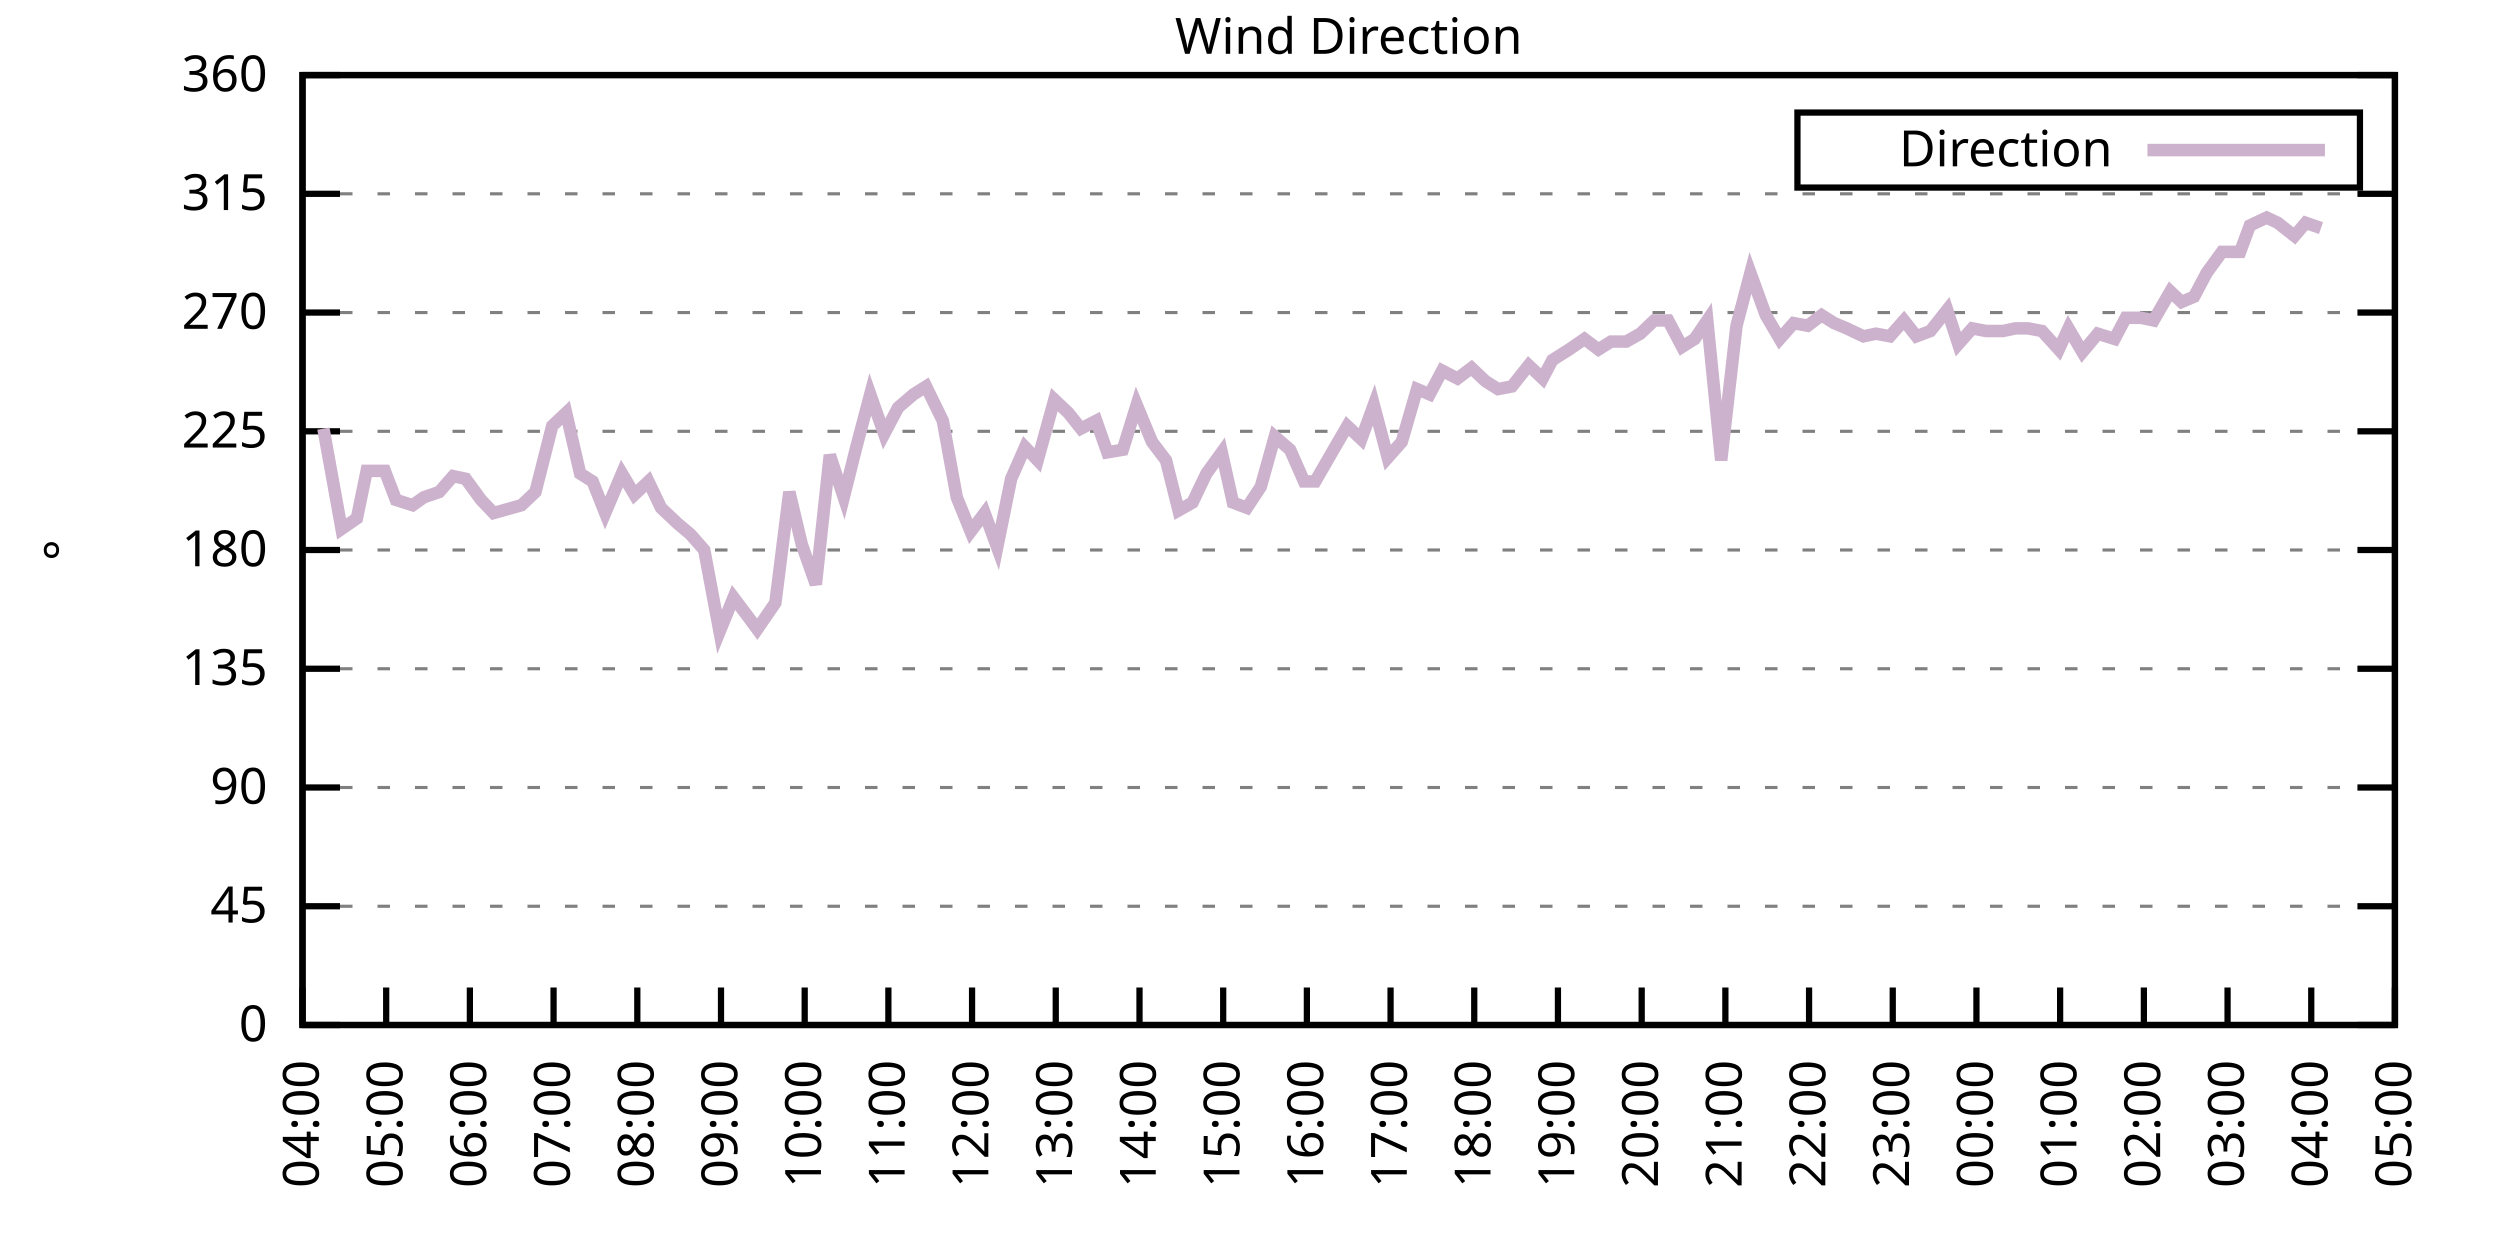
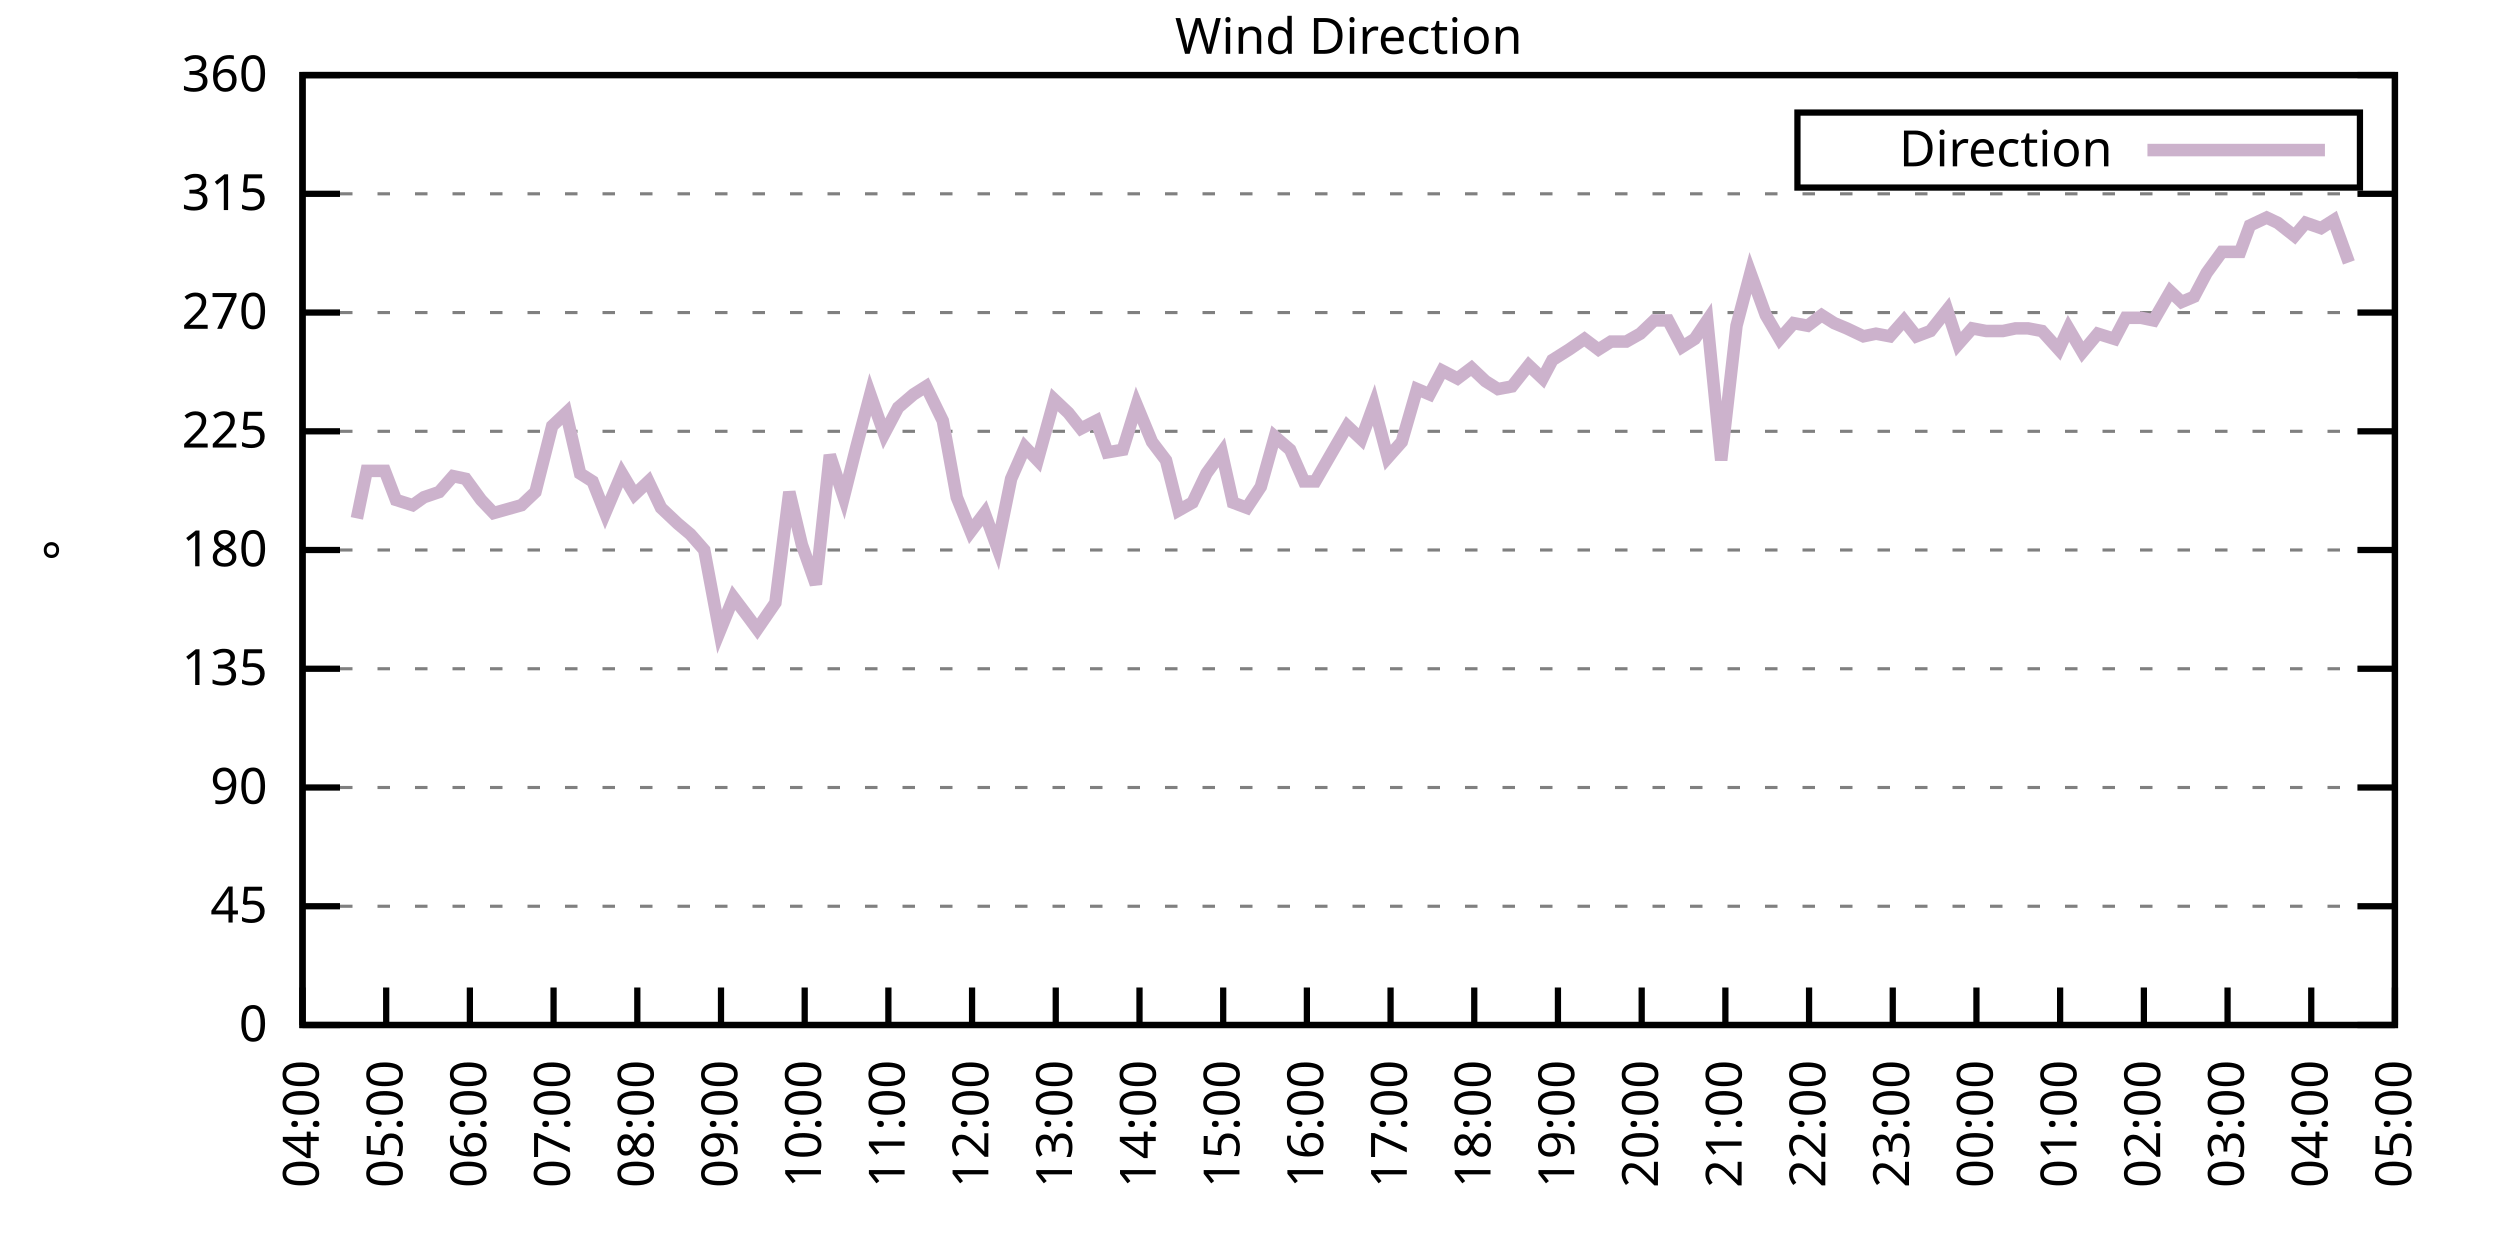
<svg xmlns="http://www.w3.org/2000/svg" xmlns:xlink="http://www.w3.org/1999/xlink" width="400" height="200" viewBox="0 0 400 200">
  <g id="gnuplot_canvas">
    <rect x="0" y="0" width="400" height="200" fill="none" />
    <defs>
      <circle id="gpDot" r="0.5" stroke-width="0.5" stroke="currentColor" />
      <path id="gpPt0" stroke-width="0.333" stroke="currentColor" d="M-1,0 h2 M0,-1 v2" />
      <path id="gpPt1" stroke-width="0.333" stroke="currentColor" d="M-1,-1 L1,1 M1,-1 L-1,1" />
      <path id="gpPt2" stroke-width="0.333" stroke="currentColor" d="M-1,0 L1,0 M0,-1 L0,1 M-1,-1 L1,1 M-1,1 L1,-1" />
      <rect id="gpPt3" stroke-width="0.333" stroke="currentColor" x="-1" y="-1" width="2" height="2" />
      <rect id="gpPt4" stroke-width="0.333" stroke="currentColor" fill="currentColor" x="-1" y="-1" width="2" height="2" />
      <circle id="gpPt5" stroke-width="0.333" stroke="currentColor" cx="0" cy="0" r="1" />
      <use xlink:href="#gpPt5" id="gpPt6" fill="currentColor" stroke="none" />
      <path id="gpPt7" stroke-width="0.333" stroke="currentColor" d="M0,-1.33 L-1.33,0.67 L1.33,0.67 z" />
      <use xlink:href="#gpPt7" id="gpPt8" fill="currentColor" stroke="none" />
      <use xlink:href="#gpPt7" id="gpPt9" stroke="currentColor" transform="rotate(180)" />
      <use xlink:href="#gpPt9" id="gpPt10" fill="currentColor" stroke="none" />
      <use xlink:href="#gpPt3" id="gpPt11" stroke="currentColor" transform="rotate(45)" />
      <use xlink:href="#gpPt11" id="gpPt12" fill="currentColor" stroke="none" />
      <path id="gpPt13" stroke-width="0.333" stroke="currentColor" d="M0,1.330 L1.265,0.411 L0.782,-1.067 L-0.782,-1.076 L-1.265,0.411 z" />
      <use xlink:href="#gpPt13" id="gpPt14" fill="currentColor" stroke="none" />
      <filter id="textbox" filterUnits="objectBoundingBox" x="0" y="0" height="1" width="1">
        <feFlood flood-color="white" flood-opacity="1" result="bgnd" />
        <feComposite in="SourceGraphic" in2="bgnd" operator="atop" />
      </filter>
      <filter id="greybox" filterUnits="objectBoundingBox" x="0" y="0" height="1" width="1">
        <feFlood flood-color="lightgrey" flood-opacity="1" result="grey" />
        <feComposite in="SourceGraphic" in2="grey" operator="atop" />
      </filter>
    </defs>
    <g fill="none" color="white" stroke="currentColor" stroke-width="1.00" stroke-linecap="butt" stroke-linejoin="miter">
</g>
    <g fill="none" color="black" stroke="currentColor" stroke-width="1.00" stroke-linecap="butt" stroke-linejoin="miter">
      <g stroke="none" shape-rendering="crispEdges">
        <polygon fill="rgb(255, 255, 255)" points="48.40,164.00 383.18,164.00 383.18,12.02 48.40,12.02 " />
      </g>
    </g>
    <g fill="none" color="black" stroke="currentColor" stroke-width="1.00" stroke-linecap="butt" stroke-linejoin="miter">
</g>
    <g fill="none" color="black" stroke="black" stroke-width="0.50" stroke-linecap="butt" stroke-linejoin="miter">
</g>
    <g fill="none" color="gray" stroke="currentColor" stroke-width="0.50" stroke-linecap="butt" stroke-linejoin="miter">
      <path stroke="gray" stroke-dasharray="2,4" class="gridline" d="M48.40,164.00 L383.19,164.00  " />
    </g>
    <g fill="none" color="gray" stroke="gray" stroke-width="1.00" stroke-linecap="butt" stroke-linejoin="miter">
</g>
    <g fill="none" color="black" stroke="currentColor" stroke-width="1.00" stroke-linecap="butt" stroke-linejoin="miter">
      <path stroke="black" d="M48.40,164.00 L54.40,164.00 M383.19,164.00 L377.19,164.00  " />
      <g transform="translate(42.80,166.60)" stroke="none" fill="black" font-family="Sans" font-size="8.00" text-anchor="end">
        <text>
          <tspan font-family="Sans"> 0</tspan>
        </text>
      </g>
    </g>
    <g fill="none" color="black" stroke="currentColor" stroke-width="1.00" stroke-linecap="butt" stroke-linejoin="miter">
</g>
    <g fill="none" color="black" stroke="black" stroke-width="0.50" stroke-linecap="butt" stroke-linejoin="miter">
</g>
    <g fill="none" color="gray" stroke="currentColor" stroke-width="0.50" stroke-linecap="butt" stroke-linejoin="miter">
      <path stroke="gray" stroke-dasharray="2,4" class="gridline" d="M48.40,145.00 L383.19,145.00  " />
    </g>
    <g fill="none" color="gray" stroke="gray" stroke-width="1.00" stroke-linecap="butt" stroke-linejoin="miter">
</g>
    <g fill="none" color="black" stroke="currentColor" stroke-width="1.00" stroke-linecap="butt" stroke-linejoin="miter">
      <path stroke="black" d="M48.40,145.00 L54.40,145.00 M383.19,145.00 L377.19,145.00  " />
      <g transform="translate(42.80,147.60)" stroke="none" fill="black" font-family="Sans" font-size="8.00" text-anchor="end">
        <text>
          <tspan font-family="Sans"> 45</tspan>
        </text>
      </g>
    </g>
    <g fill="none" color="black" stroke="currentColor" stroke-width="1.00" stroke-linecap="butt" stroke-linejoin="miter">
</g>
    <g fill="none" color="black" stroke="black" stroke-width="0.50" stroke-linecap="butt" stroke-linejoin="miter">
</g>
    <g fill="none" color="gray" stroke="currentColor" stroke-width="0.50" stroke-linecap="butt" stroke-linejoin="miter">
      <path stroke="gray" stroke-dasharray="2,4" class="gridline" d="M48.40,126.00 L383.19,126.00  " />
    </g>
    <g fill="none" color="gray" stroke="gray" stroke-width="1.00" stroke-linecap="butt" stroke-linejoin="miter">
</g>
    <g fill="none" color="black" stroke="currentColor" stroke-width="1.00" stroke-linecap="butt" stroke-linejoin="miter">
      <path stroke="black" d="M48.40,126.00 L54.40,126.00 M383.19,126.00 L377.19,126.00  " />
      <g transform="translate(42.80,128.60)" stroke="none" fill="black" font-family="Sans" font-size="8.00" text-anchor="end">
        <text>
          <tspan font-family="Sans"> 90</tspan>
        </text>
      </g>
    </g>
    <g fill="none" color="black" stroke="currentColor" stroke-width="1.00" stroke-linecap="butt" stroke-linejoin="miter">
</g>
    <g fill="none" color="black" stroke="black" stroke-width="0.50" stroke-linecap="butt" stroke-linejoin="miter">
</g>
    <g fill="none" color="gray" stroke="currentColor" stroke-width="0.50" stroke-linecap="butt" stroke-linejoin="miter">
      <path stroke="gray" stroke-dasharray="2,4" class="gridline" d="M48.40,107.00 L383.19,107.00  " />
    </g>
    <g fill="none" color="gray" stroke="gray" stroke-width="1.00" stroke-linecap="butt" stroke-linejoin="miter">
</g>
    <g fill="none" color="black" stroke="currentColor" stroke-width="1.00" stroke-linecap="butt" stroke-linejoin="miter">
      <path stroke="black" d="M48.40,107.00 L54.40,107.00 M383.19,107.00 L377.19,107.00  " />
      <g transform="translate(42.80,109.60)" stroke="none" fill="black" font-family="Sans" font-size="8.00" text-anchor="end">
        <text>
          <tspan font-family="Sans"> 135</tspan>
        </text>
      </g>
    </g>
    <g fill="none" color="black" stroke="currentColor" stroke-width="1.00" stroke-linecap="butt" stroke-linejoin="miter">
</g>
    <g fill="none" color="black" stroke="black" stroke-width="0.50" stroke-linecap="butt" stroke-linejoin="miter">
</g>
    <g fill="none" color="gray" stroke="currentColor" stroke-width="0.50" stroke-linecap="butt" stroke-linejoin="miter">
      <path stroke="gray" stroke-dasharray="2,4" class="gridline" d="M48.40,88.00 L383.19,88.00  " />
    </g>
    <g fill="none" color="gray" stroke="gray" stroke-width="1.00" stroke-linecap="butt" stroke-linejoin="miter">
</g>
    <g fill="none" color="black" stroke="currentColor" stroke-width="1.00" stroke-linecap="butt" stroke-linejoin="miter">
      <path stroke="black" d="M48.40,88.00 L54.40,88.00 M383.19,88.00 L377.19,88.00  " />
      <g transform="translate(42.80,90.60)" stroke="none" fill="black" font-family="Sans" font-size="8.00" text-anchor="end">
        <text>
          <tspan font-family="Sans"> 180</tspan>
        </text>
      </g>
    </g>
    <g fill="none" color="black" stroke="currentColor" stroke-width="1.00" stroke-linecap="butt" stroke-linejoin="miter">
</g>
    <g fill="none" color="black" stroke="black" stroke-width="0.50" stroke-linecap="butt" stroke-linejoin="miter">
</g>
    <g fill="none" color="gray" stroke="currentColor" stroke-width="0.50" stroke-linecap="butt" stroke-linejoin="miter">
      <path stroke="gray" stroke-dasharray="2,4" class="gridline" d="M48.40,69.01 L383.19,69.01  " />
    </g>
    <g fill="none" color="gray" stroke="gray" stroke-width="1.00" stroke-linecap="butt" stroke-linejoin="miter">
</g>
    <g fill="none" color="black" stroke="currentColor" stroke-width="1.00" stroke-linecap="butt" stroke-linejoin="miter">
      <path stroke="black" d="M48.40,69.01 L54.40,69.01 M383.19,69.01 L377.19,69.01  " />
      <g transform="translate(42.80,71.61)" stroke="none" fill="black" font-family="Sans" font-size="8.00" text-anchor="end">
        <text>
          <tspan font-family="Sans"> 225</tspan>
        </text>
      </g>
    </g>
    <g fill="none" color="black" stroke="currentColor" stroke-width="1.00" stroke-linecap="butt" stroke-linejoin="miter">
</g>
    <g fill="none" color="black" stroke="black" stroke-width="0.50" stroke-linecap="butt" stroke-linejoin="miter">
</g>
    <g fill="none" color="gray" stroke="currentColor" stroke-width="0.50" stroke-linecap="butt" stroke-linejoin="miter">
      <path stroke="gray" stroke-dasharray="2,4" class="gridline" d="M48.40,50.01 L383.19,50.01  " />
    </g>
    <g fill="none" color="gray" stroke="gray" stroke-width="1.00" stroke-linecap="butt" stroke-linejoin="miter">
</g>
    <g fill="none" color="black" stroke="currentColor" stroke-width="1.00" stroke-linecap="butt" stroke-linejoin="miter">
      <path stroke="black" d="M48.40,50.01 L54.40,50.01 M383.19,50.01 L377.19,50.01  " />
      <g transform="translate(42.80,52.61)" stroke="none" fill="black" font-family="Sans" font-size="8.00" text-anchor="end">
        <text>
          <tspan font-family="Sans"> 270</tspan>
        </text>
      </g>
    </g>
    <g fill="none" color="black" stroke="currentColor" stroke-width="1.00" stroke-linecap="butt" stroke-linejoin="miter">
</g>
    <g fill="none" color="black" stroke="black" stroke-width="0.50" stroke-linecap="butt" stroke-linejoin="miter">
</g>
    <g fill="none" color="gray" stroke="currentColor" stroke-width="0.50" stroke-linecap="butt" stroke-linejoin="miter">
      <path stroke="gray" stroke-dasharray="2,4" class="gridline" d="M48.40,31.01 L383.19,31.01  " />
    </g>
    <g fill="none" color="gray" stroke="gray" stroke-width="1.00" stroke-linecap="butt" stroke-linejoin="miter">
</g>
    <g fill="none" color="black" stroke="currentColor" stroke-width="1.00" stroke-linecap="butt" stroke-linejoin="miter">
      <path stroke="black" d="M48.40,31.01 L54.40,31.01 M383.19,31.01 L377.19,31.01  " />
      <g transform="translate(42.80,33.61)" stroke="none" fill="black" font-family="Sans" font-size="8.00" text-anchor="end">
        <text>
          <tspan font-family="Sans"> 315</tspan>
        </text>
      </g>
    </g>
    <g fill="none" color="black" stroke="currentColor" stroke-width="1.00" stroke-linecap="butt" stroke-linejoin="miter">
</g>
    <g fill="none" color="black" stroke="black" stroke-width="0.50" stroke-linecap="butt" stroke-linejoin="miter">
</g>
    <g fill="none" color="gray" stroke="currentColor" stroke-width="0.50" stroke-linecap="butt" stroke-linejoin="miter">
      <path stroke="gray" stroke-dasharray="2,4" class="gridline" d="M48.40,12.01 L383.19,12.01  " />
    </g>
    <g fill="none" color="gray" stroke="gray" stroke-width="1.00" stroke-linecap="butt" stroke-linejoin="miter">
</g>
    <g fill="none" color="black" stroke="currentColor" stroke-width="1.00" stroke-linecap="butt" stroke-linejoin="miter">
      <path stroke="black" d="M48.40,12.01 L54.40,12.01 M383.19,12.01 L377.19,12.01  " />
      <g transform="translate(42.80,14.61)" stroke="none" fill="black" font-family="Sans" font-size="8.00" text-anchor="end">
        <text>
          <tspan font-family="Sans"> 360</tspan>
        </text>
      </g>
    </g>
    <g fill="none" color="black" stroke="currentColor" stroke-width="1.00" stroke-linecap="butt" stroke-linejoin="miter">
      <path stroke="black" d="M48.40,164.00 L48.40,158.00  " />
      <g transform="translate(51.00,169.60) rotate(270.00)" stroke="none" fill="black" font-family="Sans" font-size="8.00" text-anchor="end">
        <text>
          <tspan font-family="Sans">04:00</tspan>
        </text>
      </g>
    </g>
    <g fill="none" color="black" stroke="currentColor" stroke-width="1.00" stroke-linecap="butt" stroke-linejoin="miter">
      <path stroke="black" d="M61.79,164.00 L61.79,158.00  " />
      <g transform="translate(64.39,169.60) rotate(270.00)" stroke="none" fill="black" font-family="Sans" font-size="8.00" text-anchor="end">
        <text>
          <tspan font-family="Sans">05:00</tspan>
        </text>
      </g>
    </g>
    <g fill="none" color="black" stroke="currentColor" stroke-width="1.00" stroke-linecap="butt" stroke-linejoin="miter">
      <path stroke="black" d="M75.18,164.00 L75.18,158.00  " />
      <g transform="translate(77.78,169.60) rotate(270.00)" stroke="none" fill="black" font-family="Sans" font-size="8.00" text-anchor="end">
        <text>
          <tspan font-family="Sans">06:00</tspan>
        </text>
      </g>
    </g>
    <g fill="none" color="black" stroke="currentColor" stroke-width="1.00" stroke-linecap="butt" stroke-linejoin="miter">
      <path stroke="black" d="M88.57,164.00 L88.57,158.00  " />
      <g transform="translate(91.17,169.60) rotate(270.00)" stroke="none" fill="black" font-family="Sans" font-size="8.00" text-anchor="end">
        <text>
          <tspan font-family="Sans">07:00</tspan>
        </text>
      </g>
    </g>
    <g fill="none" color="black" stroke="currentColor" stroke-width="1.00" stroke-linecap="butt" stroke-linejoin="miter">
      <path stroke="black" d="M101.97,164.00 L101.97,158.00  " />
      <g transform="translate(104.57,169.60) rotate(270.00)" stroke="none" fill="black" font-family="Sans" font-size="8.00" text-anchor="end">
        <text>
          <tspan font-family="Sans">08:00</tspan>
        </text>
      </g>
    </g>
    <g fill="none" color="black" stroke="currentColor" stroke-width="1.00" stroke-linecap="butt" stroke-linejoin="miter">
      <path stroke="black" d="M115.36,164.00 L115.36,158.00  " />
      <g transform="translate(117.96,169.60) rotate(270.00)" stroke="none" fill="black" font-family="Sans" font-size="8.00" text-anchor="end">
        <text>
          <tspan font-family="Sans">09:00</tspan>
        </text>
      </g>
    </g>
    <g fill="none" color="black" stroke="currentColor" stroke-width="1.00" stroke-linecap="butt" stroke-linejoin="miter">
      <path stroke="black" d="M128.75,164.00 L128.75,158.00  " />
      <g transform="translate(131.35,169.60) rotate(270.00)" stroke="none" fill="black" font-family="Sans" font-size="8.00" text-anchor="end">
        <text>
          <tspan font-family="Sans">10:00</tspan>
        </text>
      </g>
    </g>
    <g fill="none" color="black" stroke="currentColor" stroke-width="1.00" stroke-linecap="butt" stroke-linejoin="miter">
      <path stroke="black" d="M142.14,164.00 L142.14,158.00  " />
      <g transform="translate(144.74,169.60) rotate(270.00)" stroke="none" fill="black" font-family="Sans" font-size="8.00" text-anchor="end">
        <text>
          <tspan font-family="Sans">11:00</tspan>
        </text>
      </g>
    </g>
    <g fill="none" color="black" stroke="currentColor" stroke-width="1.00" stroke-linecap="butt" stroke-linejoin="miter">
      <path stroke="black" d="M155.53,164.00 L155.53,158.00  " />
      <g transform="translate(158.13,169.60) rotate(270.00)" stroke="none" fill="black" font-family="Sans" font-size="8.00" text-anchor="end">
        <text>
          <tspan font-family="Sans">12:00</tspan>
        </text>
      </g>
    </g>
    <g fill="none" color="black" stroke="currentColor" stroke-width="1.00" stroke-linecap="butt" stroke-linejoin="miter">
      <path stroke="black" d="M168.92,164.00 L168.92,158.00  " />
      <g transform="translate(171.52,169.60) rotate(270.00)" stroke="none" fill="black" font-family="Sans" font-size="8.00" text-anchor="end">
        <text>
          <tspan font-family="Sans">13:00</tspan>
        </text>
      </g>
    </g>
    <g fill="none" color="black" stroke="currentColor" stroke-width="1.00" stroke-linecap="butt" stroke-linejoin="miter">
      <path stroke="black" d="M182.32,164.00 L182.32,158.00  " />
      <g transform="translate(184.92,169.60) rotate(270.00)" stroke="none" fill="black" font-family="Sans" font-size="8.00" text-anchor="end">
        <text>
          <tspan font-family="Sans">14:00</tspan>
        </text>
      </g>
    </g>
    <g fill="none" color="black" stroke="currentColor" stroke-width="1.00" stroke-linecap="butt" stroke-linejoin="miter">
      <path stroke="black" d="M195.71,164.00 L195.71,158.00  " />
      <g transform="translate(198.31,169.60) rotate(270.00)" stroke="none" fill="black" font-family="Sans" font-size="8.00" text-anchor="end">
        <text>
          <tspan font-family="Sans">15:00</tspan>
        </text>
      </g>
    </g>
    <g fill="none" color="black" stroke="currentColor" stroke-width="1.00" stroke-linecap="butt" stroke-linejoin="miter">
      <path stroke="black" d="M209.10,164.00 L209.10,158.00  " />
      <g transform="translate(211.70,169.60) rotate(270.00)" stroke="none" fill="black" font-family="Sans" font-size="8.00" text-anchor="end">
        <text>
          <tspan font-family="Sans">16:00</tspan>
        </text>
      </g>
    </g>
    <g fill="none" color="black" stroke="currentColor" stroke-width="1.00" stroke-linecap="butt" stroke-linejoin="miter">
      <path stroke="black" d="M222.49,164.00 L222.49,158.00  " />
      <g transform="translate(225.09,169.60) rotate(270.00)" stroke="none" fill="black" font-family="Sans" font-size="8.00" text-anchor="end">
        <text>
          <tspan font-family="Sans">17:00</tspan>
        </text>
      </g>
    </g>
    <g fill="none" color="black" stroke="currentColor" stroke-width="1.00" stroke-linecap="butt" stroke-linejoin="miter">
      <path stroke="black" d="M235.88,164.00 L235.88,158.00  " />
      <g transform="translate(238.48,169.60) rotate(270.00)" stroke="none" fill="black" font-family="Sans" font-size="8.00" text-anchor="end">
        <text>
          <tspan font-family="Sans">18:00</tspan>
        </text>
      </g>
    </g>
    <g fill="none" color="black" stroke="currentColor" stroke-width="1.00" stroke-linecap="butt" stroke-linejoin="miter">
      <path stroke="black" d="M249.27,164.00 L249.27,158.00  " />
      <g transform="translate(251.87,169.60) rotate(270.00)" stroke="none" fill="black" font-family="Sans" font-size="8.00" text-anchor="end">
        <text>
          <tspan font-family="Sans">19:00</tspan>
        </text>
      </g>
    </g>
    <g fill="none" color="black" stroke="currentColor" stroke-width="1.00" stroke-linecap="butt" stroke-linejoin="miter">
      <path stroke="black" d="M262.67,164.00 L262.67,158.00  " />
      <g transform="translate(265.27,169.60) rotate(270.00)" stroke="none" fill="black" font-family="Sans" font-size="8.00" text-anchor="end">
        <text>
          <tspan font-family="Sans">20:00</tspan>
        </text>
      </g>
    </g>
    <g fill="none" color="black" stroke="currentColor" stroke-width="1.00" stroke-linecap="butt" stroke-linejoin="miter">
      <path stroke="black" d="M276.06,164.00 L276.06,158.00  " />
      <g transform="translate(278.66,169.60) rotate(270.00)" stroke="none" fill="black" font-family="Sans" font-size="8.00" text-anchor="end">
        <text>
          <tspan font-family="Sans">21:00</tspan>
        </text>
      </g>
    </g>
    <g fill="none" color="black" stroke="currentColor" stroke-width="1.00" stroke-linecap="butt" stroke-linejoin="miter">
      <path stroke="black" d="M289.45,164.00 L289.45,158.00  " />
      <g transform="translate(292.05,169.60) rotate(270.00)" stroke="none" fill="black" font-family="Sans" font-size="8.00" text-anchor="end">
        <text>
          <tspan font-family="Sans">22:00</tspan>
        </text>
      </g>
    </g>
    <g fill="none" color="black" stroke="currentColor" stroke-width="1.00" stroke-linecap="butt" stroke-linejoin="miter">
      <path stroke="black" d="M302.84,164.00 L302.84,158.00  " />
      <g transform="translate(305.44,169.60) rotate(270.00)" stroke="none" fill="black" font-family="Sans" font-size="8.00" text-anchor="end">
        <text>
          <tspan font-family="Sans">23:00</tspan>
        </text>
      </g>
    </g>
    <g fill="none" color="black" stroke="currentColor" stroke-width="1.00" stroke-linecap="butt" stroke-linejoin="miter">
      <path stroke="black" d="M316.23,164.00 L316.23,158.00  " />
      <g transform="translate(318.83,169.60) rotate(270.00)" stroke="none" fill="black" font-family="Sans" font-size="8.00" text-anchor="end">
        <text>
          <tspan font-family="Sans">00:00</tspan>
        </text>
      </g>
    </g>
    <g fill="none" color="black" stroke="currentColor" stroke-width="1.00" stroke-linecap="butt" stroke-linejoin="miter">
      <path stroke="black" d="M329.62,164.00 L329.62,158.00  " />
      <g transform="translate(332.22,169.60) rotate(270.00)" stroke="none" fill="black" font-family="Sans" font-size="8.00" text-anchor="end">
        <text>
          <tspan font-family="Sans">01:00</tspan>
        </text>
      </g>
    </g>
    <g fill="none" color="black" stroke="currentColor" stroke-width="1.00" stroke-linecap="butt" stroke-linejoin="miter">
      <path stroke="black" d="M343.02,164.00 L343.02,158.00  " />
      <g transform="translate(345.62,169.60) rotate(270.00)" stroke="none" fill="black" font-family="Sans" font-size="8.00" text-anchor="end">
        <text>
          <tspan font-family="Sans">02:00</tspan>
        </text>
      </g>
    </g>
    <g fill="none" color="black" stroke="currentColor" stroke-width="1.00" stroke-linecap="butt" stroke-linejoin="miter">
      <path stroke="black" d="M356.41,164.00 L356.41,158.00  " />
      <g transform="translate(359.01,169.60) rotate(270.00)" stroke="none" fill="black" font-family="Sans" font-size="8.00" text-anchor="end">
        <text>
          <tspan font-family="Sans">03:00</tspan>
        </text>
      </g>
    </g>
    <g fill="none" color="black" stroke="currentColor" stroke-width="1.00" stroke-linecap="butt" stroke-linejoin="miter">
      <path stroke="black" d="M369.80,164.00 L369.80,158.00  " />
      <g transform="translate(372.40,169.60) rotate(270.00)" stroke="none" fill="black" font-family="Sans" font-size="8.00" text-anchor="end">
        <text>
          <tspan font-family="Sans">04:00</tspan>
        </text>
      </g>
    </g>
    <g fill="none" color="black" stroke="currentColor" stroke-width="1.00" stroke-linecap="butt" stroke-linejoin="miter">
      <path stroke="black" d="M383.19,164.00 L383.19,158.00  " />
      <g transform="translate(385.79,169.60) rotate(270.00)" stroke="none" fill="black" font-family="Sans" font-size="8.00" text-anchor="end">
        <text>
          <tspan font-family="Sans">05:00</tspan>
        </text>
      </g>
    </g>
    <g fill="none" color="black" stroke="currentColor" stroke-width="1.00" stroke-linecap="butt" stroke-linejoin="miter">
</g>
    <g fill="none" color="black" stroke="currentColor" stroke-width="1.00" stroke-linecap="butt" stroke-linejoin="miter">
      <path stroke="black" d="M48.40,12.01 L48.40,164.00 L383.19,164.00 L383.19,12.01 L48.40,12.01 Z  " />
    </g>
    <g fill="none" color="black" stroke="currentColor" stroke-width="1.00" stroke-linecap="butt" stroke-linejoin="miter">
</g>
    <g fill="none" color="black" stroke="currentColor" stroke-width="1.00" stroke-linecap="butt" stroke-linejoin="miter">
      <path stroke="black" d="M287.59,30.01 L287.59,18.01 L377.59,18.01 L377.59,30.01 L287.59,30.01 Z  " />
    </g>
    <g id="Wind_direction_plot_1">
      <g fill="none" color="white" stroke="black" stroke-width="2.00" stroke-linecap="butt" stroke-linejoin="miter">
</g>
      <g fill="none" color="black" stroke="currentColor" stroke-width="2.00" stroke-linecap="butt" stroke-linejoin="miter">
        <g transform="translate(337.99,26.61)" stroke="none" fill="black" font-family="Sans" font-size="8.00" text-anchor="end">
          <text>
            <tspan font-family="Sans">Direction</tspan>
          </text>
        </g>
      </g>
      <g fill="none" color="black" stroke="currentColor" stroke-width="2.00" stroke-linecap="butt" stroke-linejoin="miter">
-         <path stroke="rgb(204, 178, 204)" d="M343.59,24.01 L371.99,24.01 M51.75,68.58 L54.65,84.63 L57.10,82.94 L58.67,75.34 L61.57,75.34 L63.35,79.98   L66.03,80.83 L67.82,79.56 L70.27,78.72 L72.50,76.18 L74.51,76.61 L76.97,79.98 L78.98,82.09 L83.44,80.83   L85.67,78.72 L88.35,68.16 L90.58,66.05 L92.82,75.76 L94.82,77.03 L96.83,82.09 L99.51,75.76 L101.52,79.14   L103.75,77.03 L105.76,81.25 L108.44,83.78 L110.45,85.47 L112.68,88.00 L115.13,101.09 L117.37,95.60 L119.60,98.56   L121.16,100.67 L124.06,96.45 L126.29,78.72 L128.30,87.16 L130.54,93.49 L132.77,72.81 L135.00,79.56 L137.01,71.54   L139.24,63.10 L141.47,69.43 L143.70,65.21 L146.16,63.10 L148.17,61.83 L150.85,67.32 L153.08,79.56 L155.31,85.05   L157.54,82.09 L159.55,87.58 L161.78,76.61 L164.01,71.54 L166.02,73.65 L168.70,63.94 L170.93,66.05 L172.94,68.58   L175.40,67.32 L177.18,72.38 L179.64,71.96 L181.87,64.78 L184.32,70.70 L186.56,73.65 L188.57,81.67 L190.80,80.41   L193.03,75.76 L195.48,72.38 L197.27,80.41 L199.50,81.25 L201.73,77.87 L203.97,69.85 L206.42,71.96 L208.65,77.03   L210.44,77.03 L213.12,72.38 L215.57,68.16 L217.80,70.27 L219.81,64.78 L222.04,73.23 L224.28,70.70 L226.73,62.25   L228.74,63.10 L230.75,59.30 L233.20,60.56 L235.44,58.87 L237.67,60.98 L239.68,62.25 L241.91,61.83 L244.59,58.45   L246.82,60.56 L248.38,57.61 L251.06,55.92 L253.51,54.23 L255.75,55.92 L257.76,54.65 L260.21,54.65 L262.44,53.39   L264.67,51.27 L266.91,51.27 L269.14,55.50 L271.15,54.23 L273.16,51.27 L275.39,73.65 L277.84,52.12 L280.07,43.67   L282.53,50.43 L284.76,54.23 L286.99,51.70 L289.23,52.12 L291.46,50.43 L293.47,51.70 L295.48,52.54 L298.15,53.81   L300.16,53.39 L302.39,53.81 L304.63,51.27 L306.63,53.81 L308.87,52.96 L311.54,49.59 L313.33,55.07 L315.56,52.54   L317.79,52.96 L320.47,52.96 L322.48,52.54 L324.49,52.54 L326.72,52.96 L329.40,55.92 L330.96,52.54 L333.19,56.34   L335.65,53.39 L338.33,54.23 L340.11,50.85 L342.57,50.85 L344.58,51.27 L347.26,46.63 L349.04,48.32 L351.05,47.47   L353.06,43.67 L355.51,40.30 L358.42,40.30 L359.98,36.08 L362.66,34.81 L364.44,35.65 L367.12,37.76 L368.91,35.65   L371.36,36.50  " />
+         <path stroke="rgb(204, 178, 204)" d="M343.59,24.01 L371.99,24.01 M57.10,82.94 L58.67,75.34 L61.57,75.34 L63.35,79.98 L66.03,80.83 L67.82,79.56   L70.27,78.72 L72.50,76.18 L74.51,76.61 L76.97,79.98 L78.98,82.09 L83.44,80.83 L85.67,78.72 L88.35,68.16   L90.58,66.05 L92.82,75.76 L94.82,77.03 L96.83,82.09 L99.51,75.76 L101.52,79.14 L103.75,77.03 L105.76,81.25   L108.44,83.78 L110.45,85.47 L112.68,88.00 L115.13,101.09 L117.37,95.60 L119.60,98.56 L121.16,100.67 L124.06,96.45   L126.29,78.72 L128.30,87.16 L130.54,93.49 L132.77,72.81 L135.00,79.56 L137.01,71.54 L139.24,63.10 L141.47,69.43   L143.70,65.21 L146.16,63.10 L148.17,61.83 L150.85,67.32 L153.08,79.56 L155.31,85.05 L157.54,82.09 L159.55,87.58   L161.78,76.61 L164.01,71.54 L166.02,73.65 L168.70,63.94 L170.93,66.05 L172.94,68.58 L175.40,67.32 L177.18,72.38   L179.64,71.96 L181.87,64.78 L184.32,70.70 L186.56,73.65 L188.57,81.67 L190.80,80.41 L193.03,75.76 L195.48,72.38   L197.27,80.41 L199.50,81.25 L201.73,77.87 L203.97,69.85 L206.42,71.96 L208.65,77.03 L210.44,77.03 L213.12,72.38   L215.57,68.16 L217.80,70.27 L219.81,64.78 L222.04,73.23 L224.28,70.70 L226.73,62.25 L228.74,63.10 L230.75,59.30   L233.20,60.56 L235.44,58.87 L237.67,60.98 L239.68,62.25 L241.91,61.83 L244.59,58.45 L246.82,60.56 L248.38,57.61   L251.06,55.92 L253.51,54.23 L255.75,55.92 L257.76,54.65 L260.21,54.65 L262.44,53.39 L264.67,51.27 L266.91,51.27   L269.14,55.50 L271.15,54.23 L273.16,51.27 L275.39,73.65 L277.84,52.12 L280.07,43.67 L282.53,50.43 L284.76,54.23   L286.99,51.70 L289.23,52.12 L291.46,50.43 L293.47,51.70 L295.48,52.54 L298.15,53.81 L300.16,53.39 L302.39,53.81   L304.63,51.27 L306.63,53.81 L308.87,52.96 L311.54,49.59 L313.33,55.07 L315.56,52.54 L317.79,52.96 L320.47,52.96   L322.48,52.54 L324.49,52.54 L326.72,52.96 L329.40,55.92 L330.96,52.54 L333.19,56.34 L335.65,53.39 L338.33,54.23   L340.11,50.85 L342.57,50.85 L344.58,51.27 L347.26,46.63 L349.04,48.32 L351.05,47.47 L353.06,43.67 L355.51,40.30   L358.42,40.30 L359.98,36.08 L362.66,34.81 L364.44,35.65 L367.12,37.76 L368.91,35.65 L371.36,36.50 L373.37,35.23   L375.82,41.99  " />
      </g>
    </g>
    <g fill="none" color="black" stroke="currentColor" stroke-width="2.00" stroke-linecap="butt" stroke-linejoin="miter">
</g>
    <g fill="none" color="black" stroke="black" stroke-width="1.00" stroke-linecap="butt" stroke-linejoin="miter">
</g>
    <g fill="none" color="black" stroke="currentColor" stroke-width="1.00" stroke-linecap="butt" stroke-linejoin="miter">
      <path stroke="black" d="M48.40,12.01 L48.40,164.00 L383.19,164.00 L383.19,12.01 L48.40,12.01 Z  " />
      <g transform="translate(12.80,88.01) rotate(270.00)" stroke="none" fill="black" font-family="Sans" font-size="8.00" text-anchor="middle">
        <text>
          <tspan font-family="Sans">°</tspan>
        </text>
      </g>
    </g>
    <g fill="none" color="black" stroke="currentColor" stroke-width="1.00" stroke-linecap="butt" stroke-linejoin="miter">
</g>
    <g fill="none" color="black" stroke="currentColor" stroke-width="1.00" stroke-linecap="butt" stroke-linejoin="miter">
      <g transform="translate(215.79,8.61)" stroke="none" fill="black" font-family="Sans" font-size="8.00" text-anchor="middle">
        <text>
          <tspan font-family="Sans">Wind Direction</tspan>
        </text>
      </g>
    </g>
    <g fill="none" color="black" stroke="currentColor" stroke-width="1.00" stroke-linecap="butt" stroke-linejoin="miter">
</g>
  </g>
</svg>
